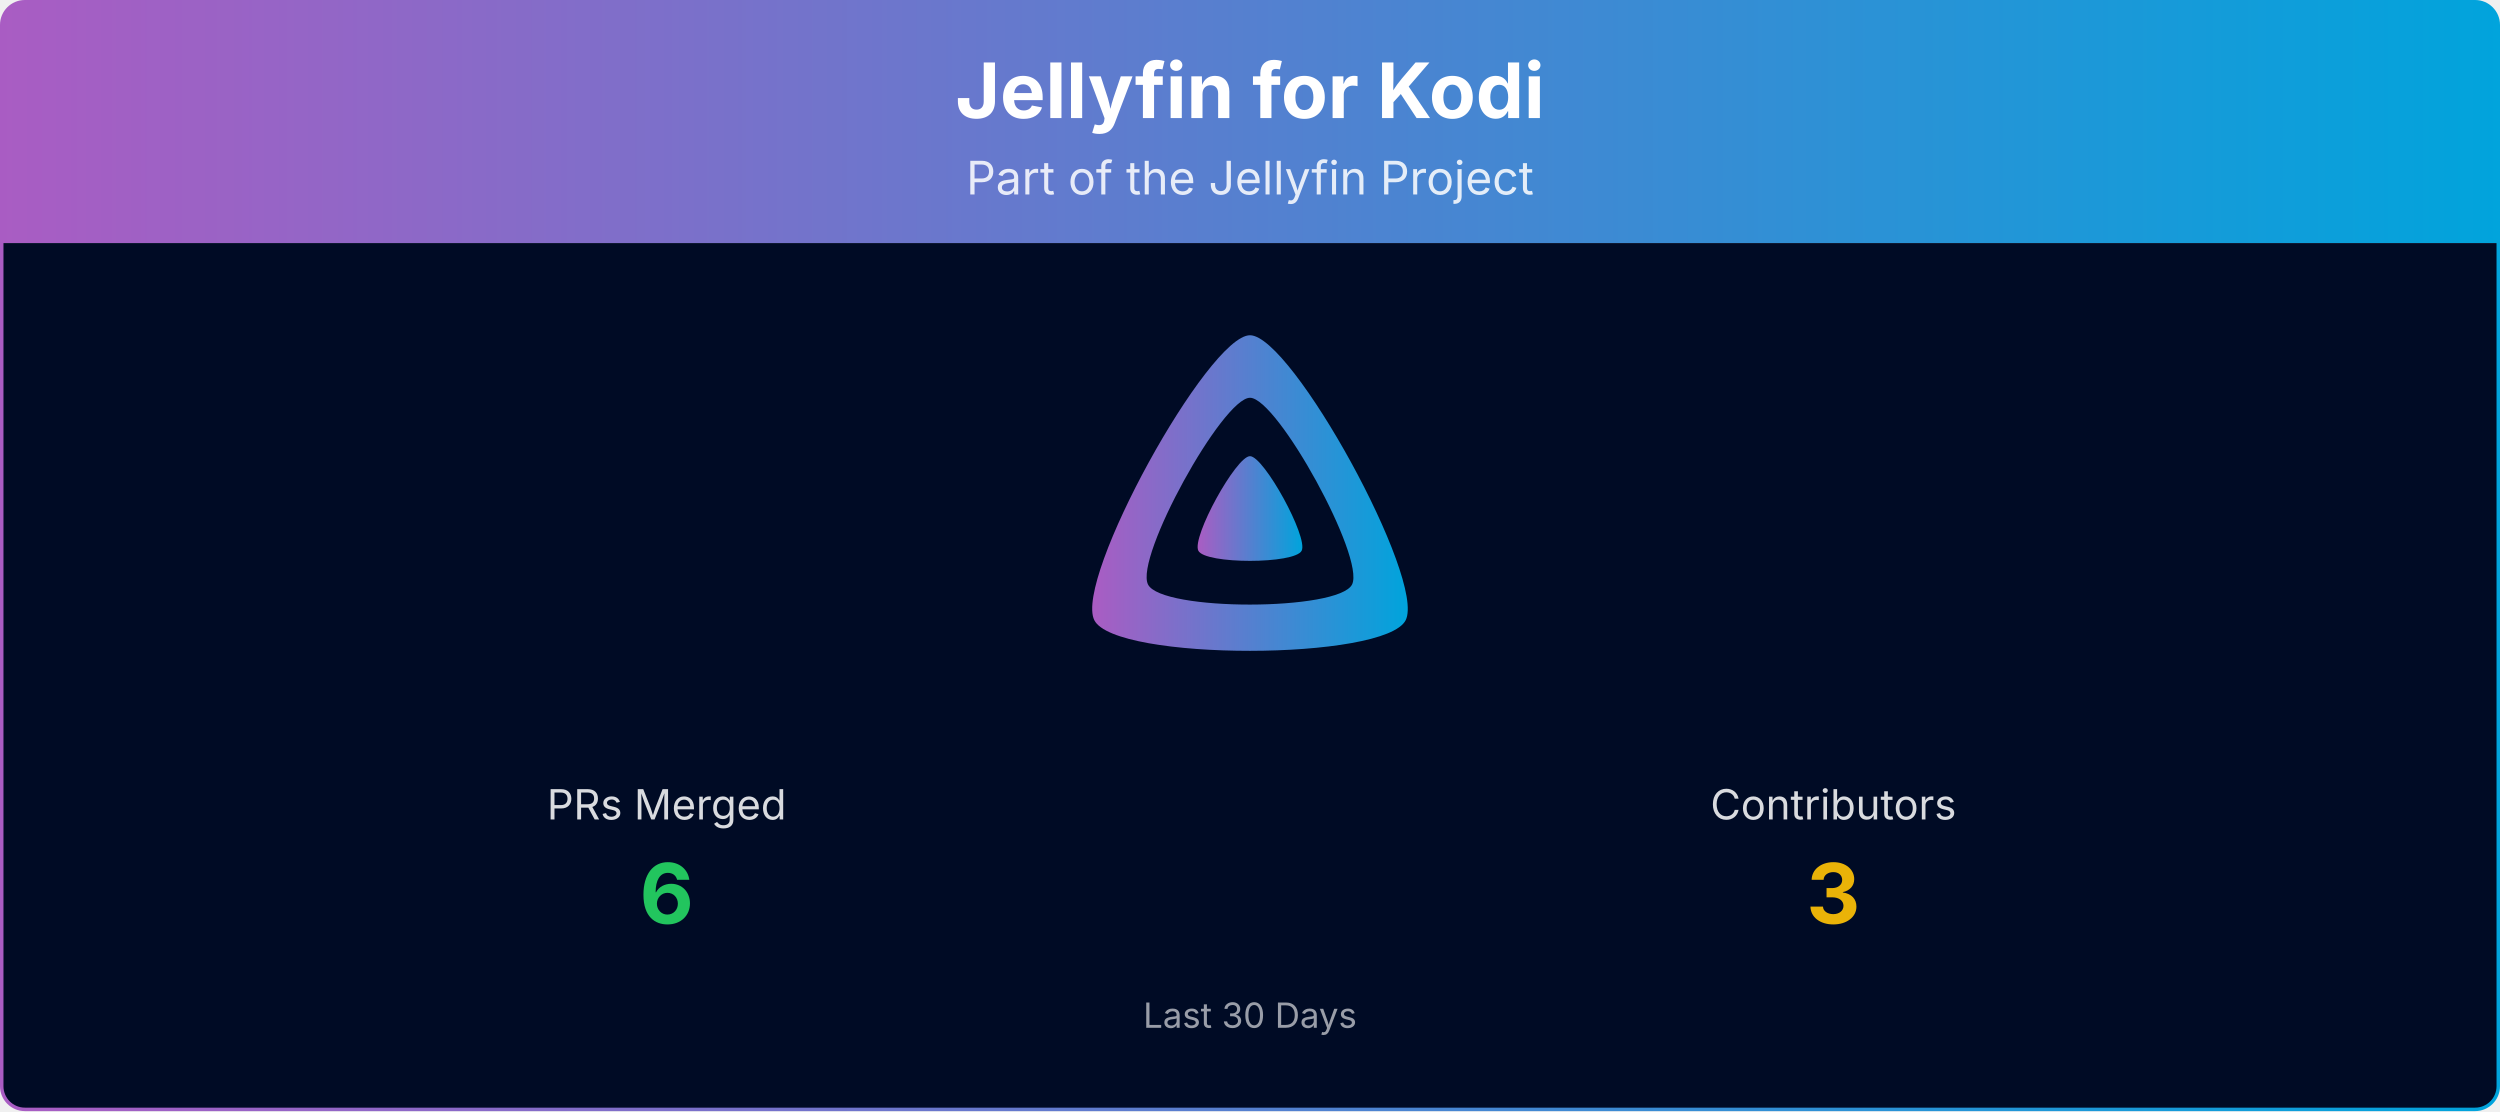
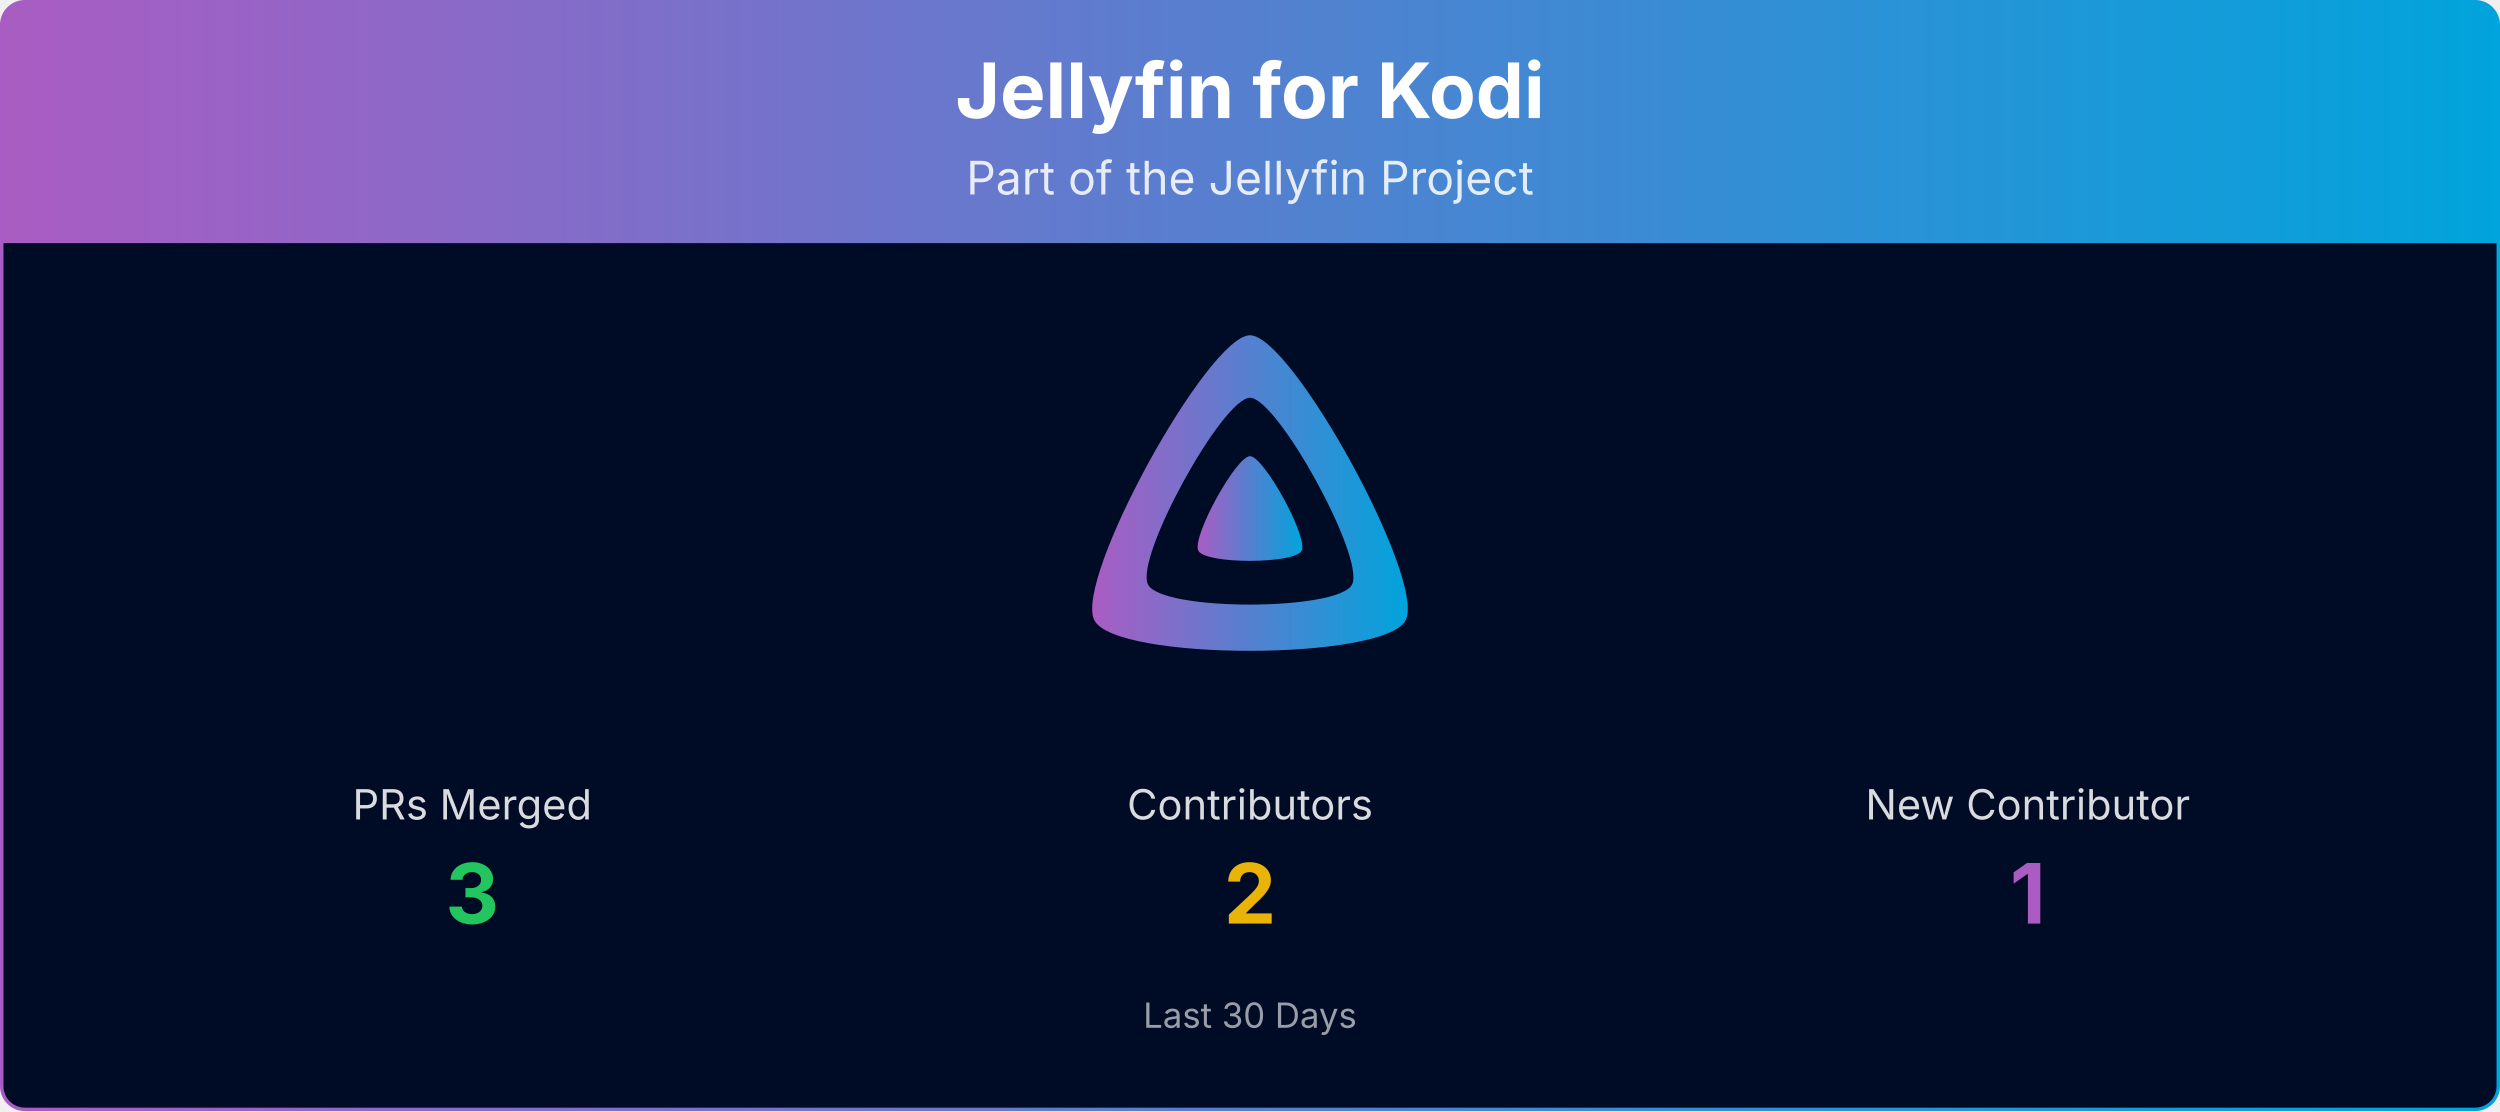
<svg xmlns="http://www.w3.org/2000/svg" viewBox="0 0 1080 480" width="100%" role="img" aria-label="Jellyfin for Kodi">
  <defs>
    <linearGradient id="banner-jellyfin-kodi-grad" x1="0" y1="0" x2="1" y2="0">
      <stop offset="0%" stop-color="#AA5CC3" />
      <stop offset="100%" stop-color="#00A4DC" />
    </linearGradient>
    <clipPath id="banner-jellyfin-kodi-grad-clip">
      <rect x="0.75" y="0.75" width="1078.5" height="478.5" rx="10" ry="10" />
    </clipPath>
  </defs>
  <g clip-path="url(#banner-jellyfin-kodi-grad-clip)">
    <path d="M0.75,10.75 A10.0,10.0 0 0 1 10.75,0.75 L1069.25,0.75 A10.0,10.0 0 0 1 1079.25,10.75 L1079.25,105.00 L0.75,105.00 Z" fill="url(#banner-jellyfin-kodi-grad)" />
    <text x="540.0" y="51" text-anchor="middle" font-size="33" font-weight="700" font-family="Plus Jakarta Sans, system-ui, -apple-system, Segoe UI, sans-serif" fill="#ffffff">Jellyfin for Kodi</text>
    <text x="540.0" y="84" text-anchor="middle" font-size="20" font-family="Plus Jakarta Sans, system-ui, -apple-system, Segoe UI, sans-serif" fill="#ffffff" opacity="0.85">Part of the Jellyfin Project</text>
    <rect x="0.75" y="105" width="1078.5" height="374.25" fill="#000b25" />
    <g transform="translate(465.00,138.00) scale(0.29297)">
      <path fill="url(#banner-jellyfin-kodi-grad)" fill-rule="evenodd" d="M256,23.3c-61.6,0-259.8,359.4-229.6,420.1s429.3,60,459.2,0S317.6,23.3,256,23.3zM406.5,390.8c-19.6,39.3-281.1,39.8-300.9,0s110.1-275.3,150.4-275.3S426.1,351.4,406.5,390.8z" />
      <path fill="url(#banner-jellyfin-kodi-grad)" d="M256,201.6c-20.4,0-86.2,119.3-76.2,139.4s142.5,19.9,152.4,0S276.5,201.6,256,201.6z" />
    </g>
-     <text x="288.0" y="354.0" text-anchor="middle" font-size="18" font-family="Plus Jakarta Sans, system-ui, -apple-system, Segoe UI, sans-serif" fill="#ffffff" opacity="0.85">PRs Merged</text>
-     <text x="288.0" y="399.0" text-anchor="middle" font-size="36" font-weight="700" font-family="Plus Jakarta Sans, system-ui, -apple-system, Segoe UI, sans-serif" fill="#22c55e">6</text>
-     <text x="792.0" y="354.0" text-anchor="middle" font-size="18" font-family="Plus Jakarta Sans, system-ui, -apple-system, Segoe UI, sans-serif" fill="#ffffff" opacity="0.85">Contributors</text>
-     <text x="792.0" y="399.0" text-anchor="middle" font-size="36" font-weight="700" font-family="Plus Jakarta Sans, system-ui, -apple-system, Segoe UI, sans-serif" fill="#eab308">3</text>
+     <text x="204.0" y="354.0" text-anchor="middle" font-size="18" font-family="Plus Jakarta Sans, system-ui, -apple-system, Segoe UI, sans-serif" fill="#ffffff" opacity="0.85">PRs Merged</text>
+     <text x="204.0" y="399.0" text-anchor="middle" font-size="36" font-weight="700" font-family="Plus Jakarta Sans, system-ui, -apple-system, Segoe UI, sans-serif" fill="#22c55e">3</text>
+     <text x="540.0" y="354.0" text-anchor="middle" font-size="18" font-family="Plus Jakarta Sans, system-ui, -apple-system, Segoe UI, sans-serif" fill="#ffffff" opacity="0.85">Contributors</text>
+     <text x="540.0" y="399.0" text-anchor="middle" font-size="36" font-weight="700" font-family="Plus Jakarta Sans, system-ui, -apple-system, Segoe UI, sans-serif" fill="#eab308">2</text>
+     <text x="876.0" y="354.0" text-anchor="middle" font-size="18" font-family="Plus Jakarta Sans, system-ui, -apple-system, Segoe UI, sans-serif" fill="#ffffff" opacity="0.85">New Contributor</text>
+     <text x="876.0" y="399.0" text-anchor="middle" font-size="36" font-weight="700" font-family="Plus Jakarta Sans, system-ui, -apple-system, Segoe UI, sans-serif" fill="#AA5CC3">1</text>
    <text x="540.0" y="444.0" text-anchor="middle" font-size="15" font-family="Plus Jakarta Sans, system-ui, -apple-system, Segoe UI, sans-serif" fill="#ffffff" opacity="0.6">Last 30 Days</text>
  </g>
  <rect x="0.75" y="0.75" width="1078.5" height="478.5" rx="10" ry="10" fill="none" stroke="url(#banner-jellyfin-kodi-grad)" stroke-width="1.5" />
</svg>
